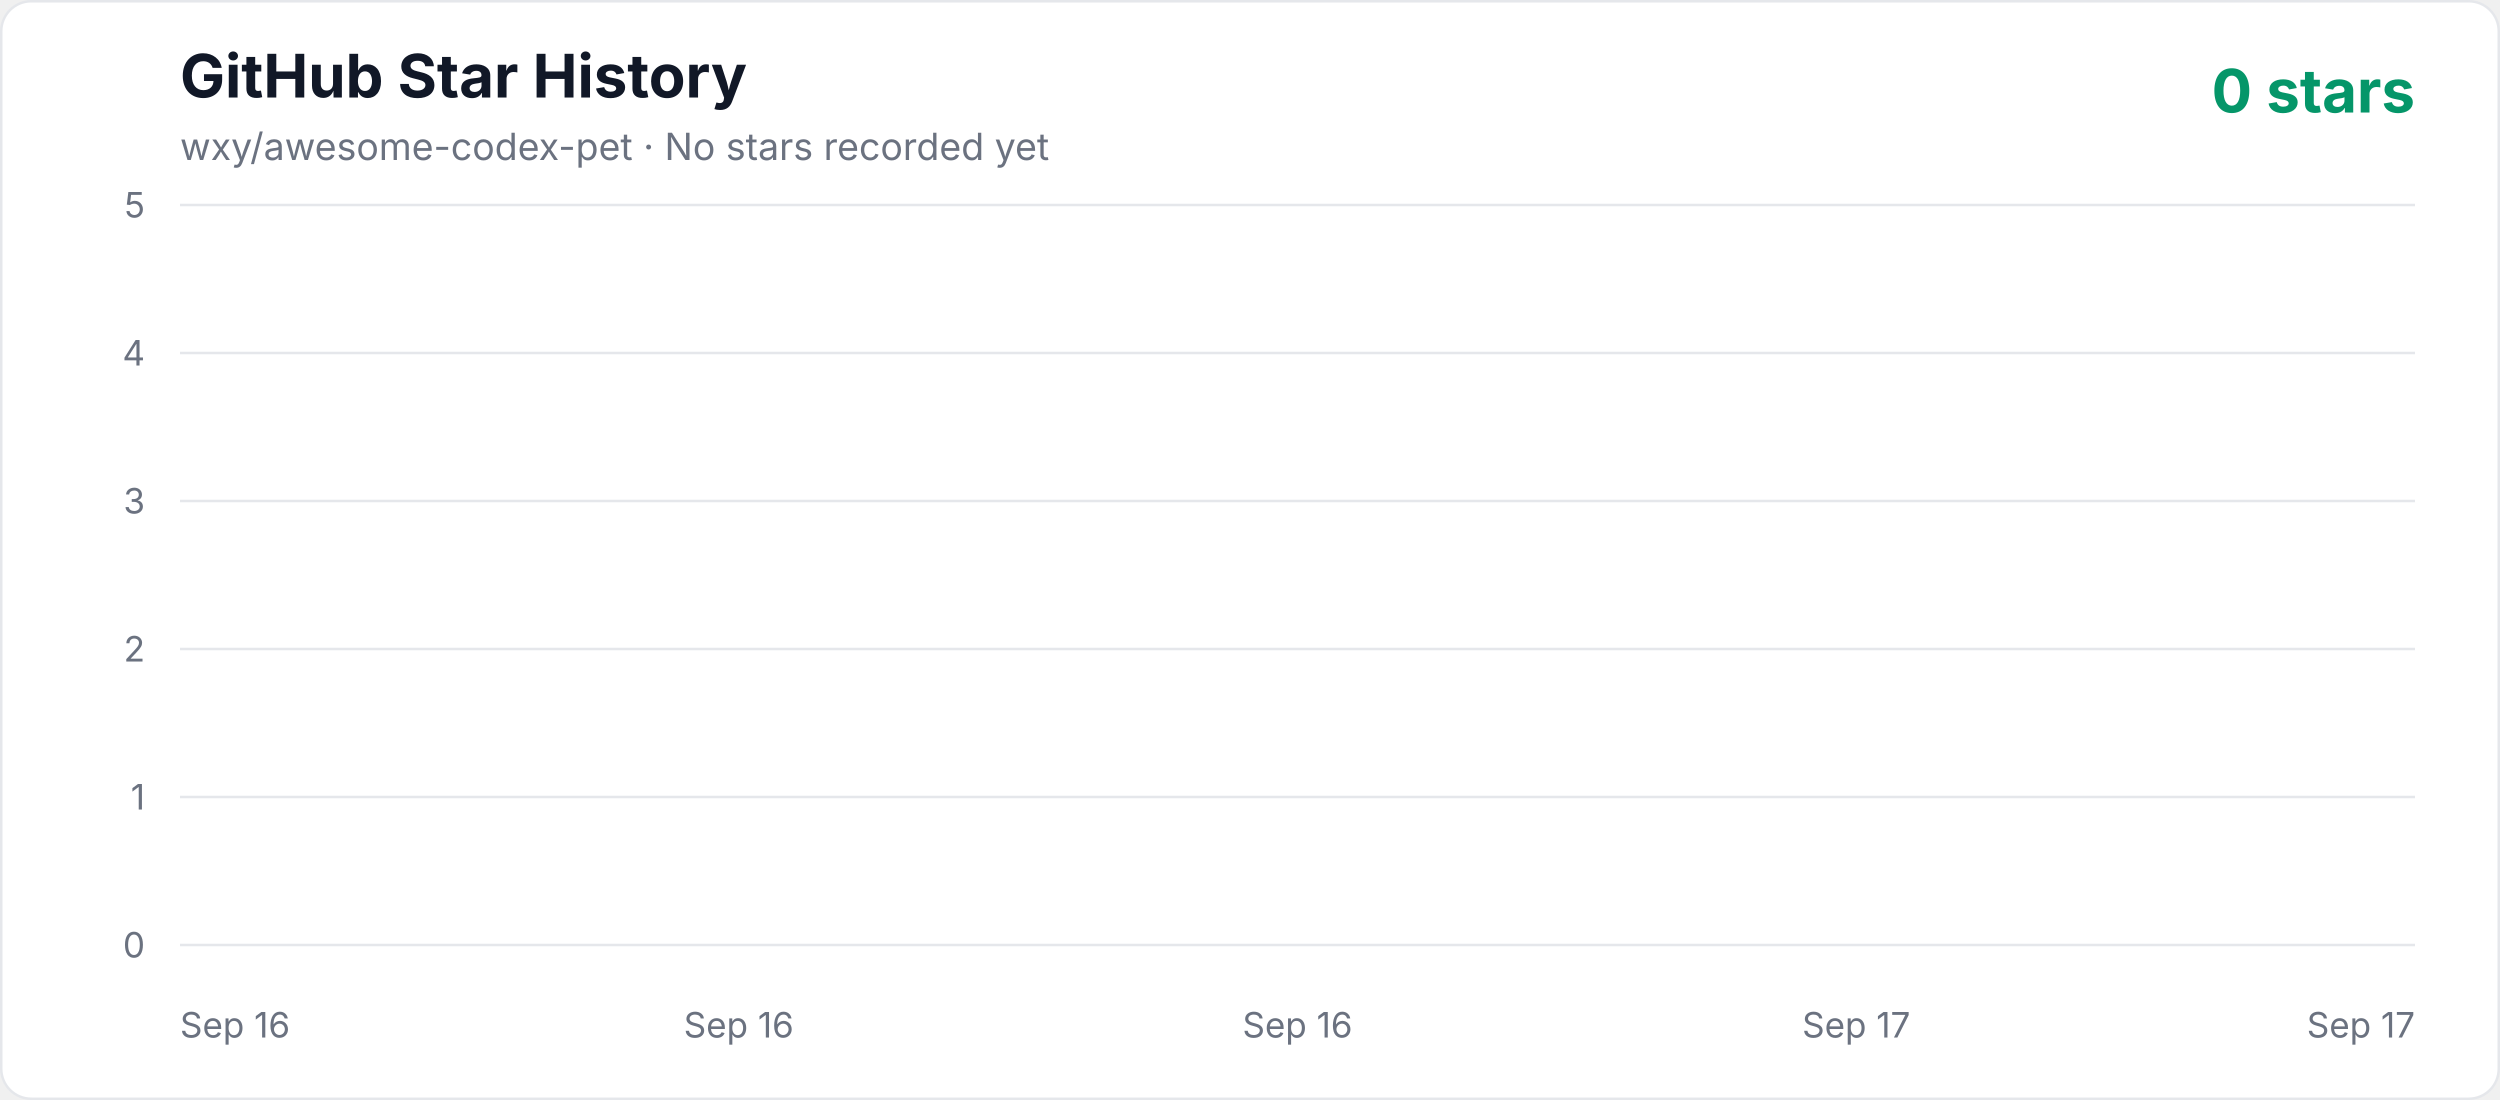
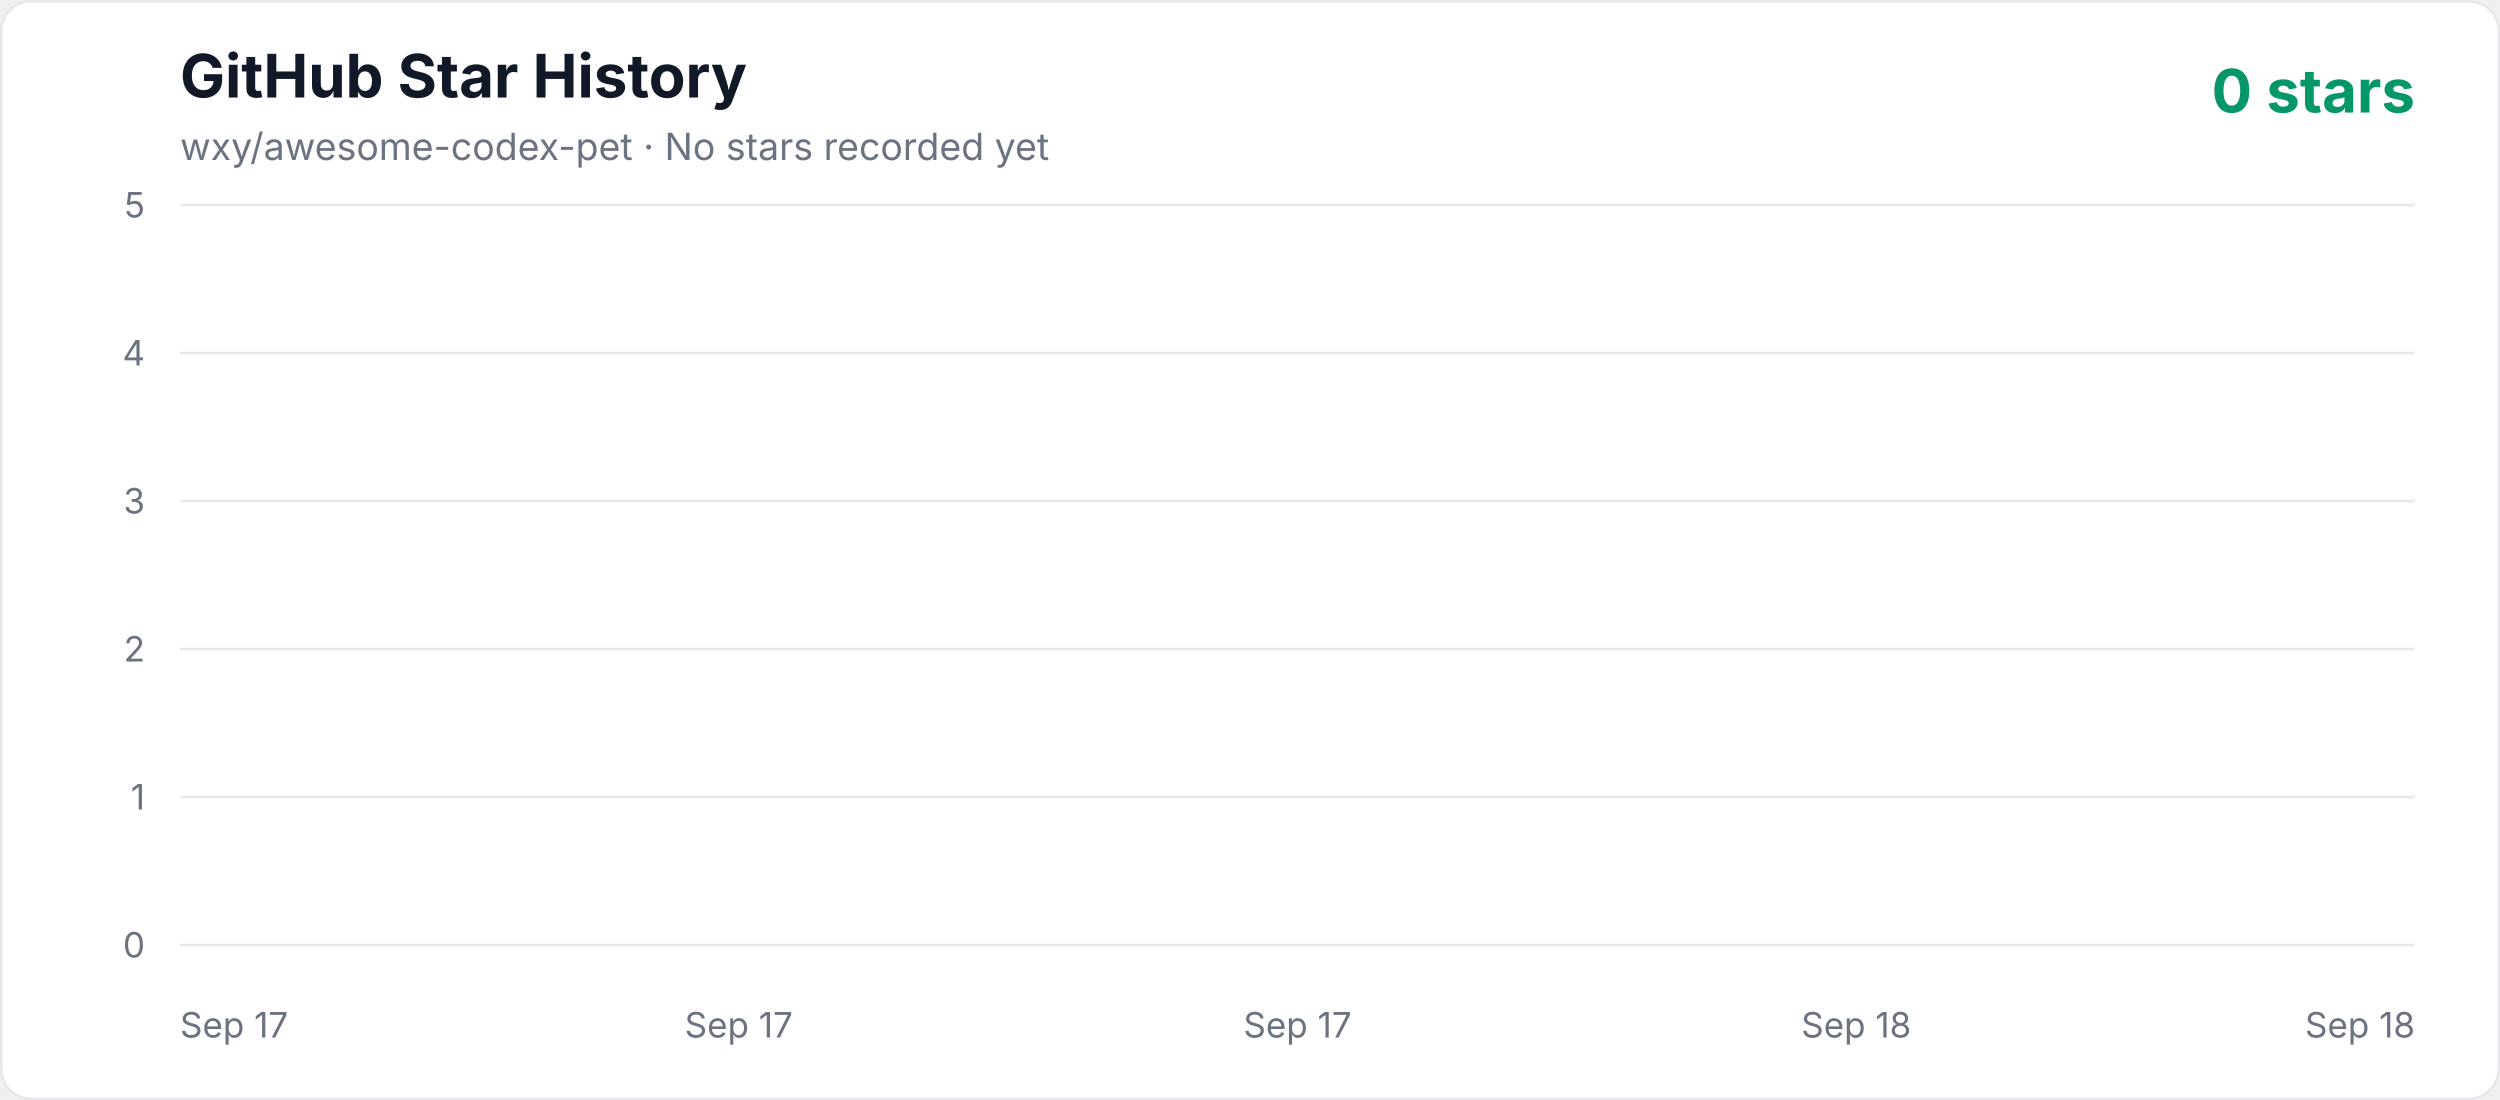
<svg xmlns="http://www.w3.org/2000/svg" width="1000" height="440" viewBox="0 0 1000 440" role="img" aria-labelledby="title description">
  <defs>
    <linearGradient id="area" x1="0" y1="0" x2="0" y2="1">
      <stop offset="0%" stop-color="#10b981" stop-opacity="0.3" />
      <stop offset="100%" stop-color="#10b981" stop-opacity="0.02" />
    </linearGradient>
    <style>
      .axis { fill: #6b7280; font: 14px -apple-system, BlinkMacSystemFont, "Segoe UI", sans-serif; }
      .title { fill: #111827; font: 700 24px -apple-system, BlinkMacSystemFont, "Segoe UI", sans-serif; }
      .subtitle { fill: #6b7280; font: 15px -apple-system, BlinkMacSystemFont, "Segoe UI", sans-serif; }
      .count { fill: #059669; font: 700 24px -apple-system, BlinkMacSystemFont, "Segoe UI", sans-serif; }
    </style>
  </defs>
  <rect x="0.5" y="0.5" width="999" height="439" rx="12" fill="#ffffff" stroke="#e5e7eb" />
  <text x="72" y="39" class="title">GitHub Star History</text>
  <text x="72" y="64" class="subtitle">wxy/awesome-codex-pet · No stars recorded yet</text>
  <text x="966" y="45" text-anchor="end" class="count">0 stars</text>
  <line x1="72" y1="378" x2="966" y2="378" stroke="#e5e7eb" stroke-width="1" />
  <text x="58" y="383" text-anchor="end" class="axis">0</text>
  <line x1="72" y1="318.8" x2="966" y2="318.8" stroke="#e5e7eb" stroke-width="1" />
  <text x="58" y="323.8" text-anchor="end" class="axis">1</text>
  <line x1="72" y1="259.6" x2="966" y2="259.6" stroke="#e5e7eb" stroke-width="1" />
  <text x="58" y="264.6" text-anchor="end" class="axis">2</text>
  <line x1="72" y1="200.4" x2="966" y2="200.4" stroke="#e5e7eb" stroke-width="1" />
  <text x="58" y="205.4" text-anchor="end" class="axis">3</text>
  <line x1="72" y1="141.2" x2="966" y2="141.2" stroke="#e5e7eb" stroke-width="1" />
  <text x="58" y="146.2" text-anchor="end" class="axis">4</text>
  <line x1="72" y1="82" x2="966" y2="82" stroke="#e5e7eb" stroke-width="1" />
  <text x="58" y="87" text-anchor="end" class="axis">5</text>
-   <text x="72" y="415" text-anchor="start" class="axis">Sep 16</text>
-   <text x="295.5" y="415" text-anchor="middle" class="axis">Sep 16</text>
-   <text x="519" y="415" text-anchor="middle" class="axis">Sep 16</text>
-   <text x="742.5" y="415" text-anchor="middle" class="axis">Sep 17</text>
-   <text x="966" y="415" text-anchor="end" class="axis">Sep 17</text>
+   <text x="72" y="415" text-anchor="start" class="axis">Sep 17</text>
+   <text x="295.5" y="415" text-anchor="middle" class="axis">Sep 17</text>
+   <text x="519" y="415" text-anchor="middle" class="axis">Sep 17</text>
+   <text x="742.5" y="415" text-anchor="middle" class="axis">Sep 18</text>
+   <text x="966" y="415" text-anchor="end" class="axis">Sep 18</text>
  <polygon points="72,378 966.00,378" fill="url(#area)" />
  <polyline points="72,378" fill="none" stroke="#10b981" stroke-width="4" stroke-linecap="round" stroke-linejoin="round" />
</svg>
